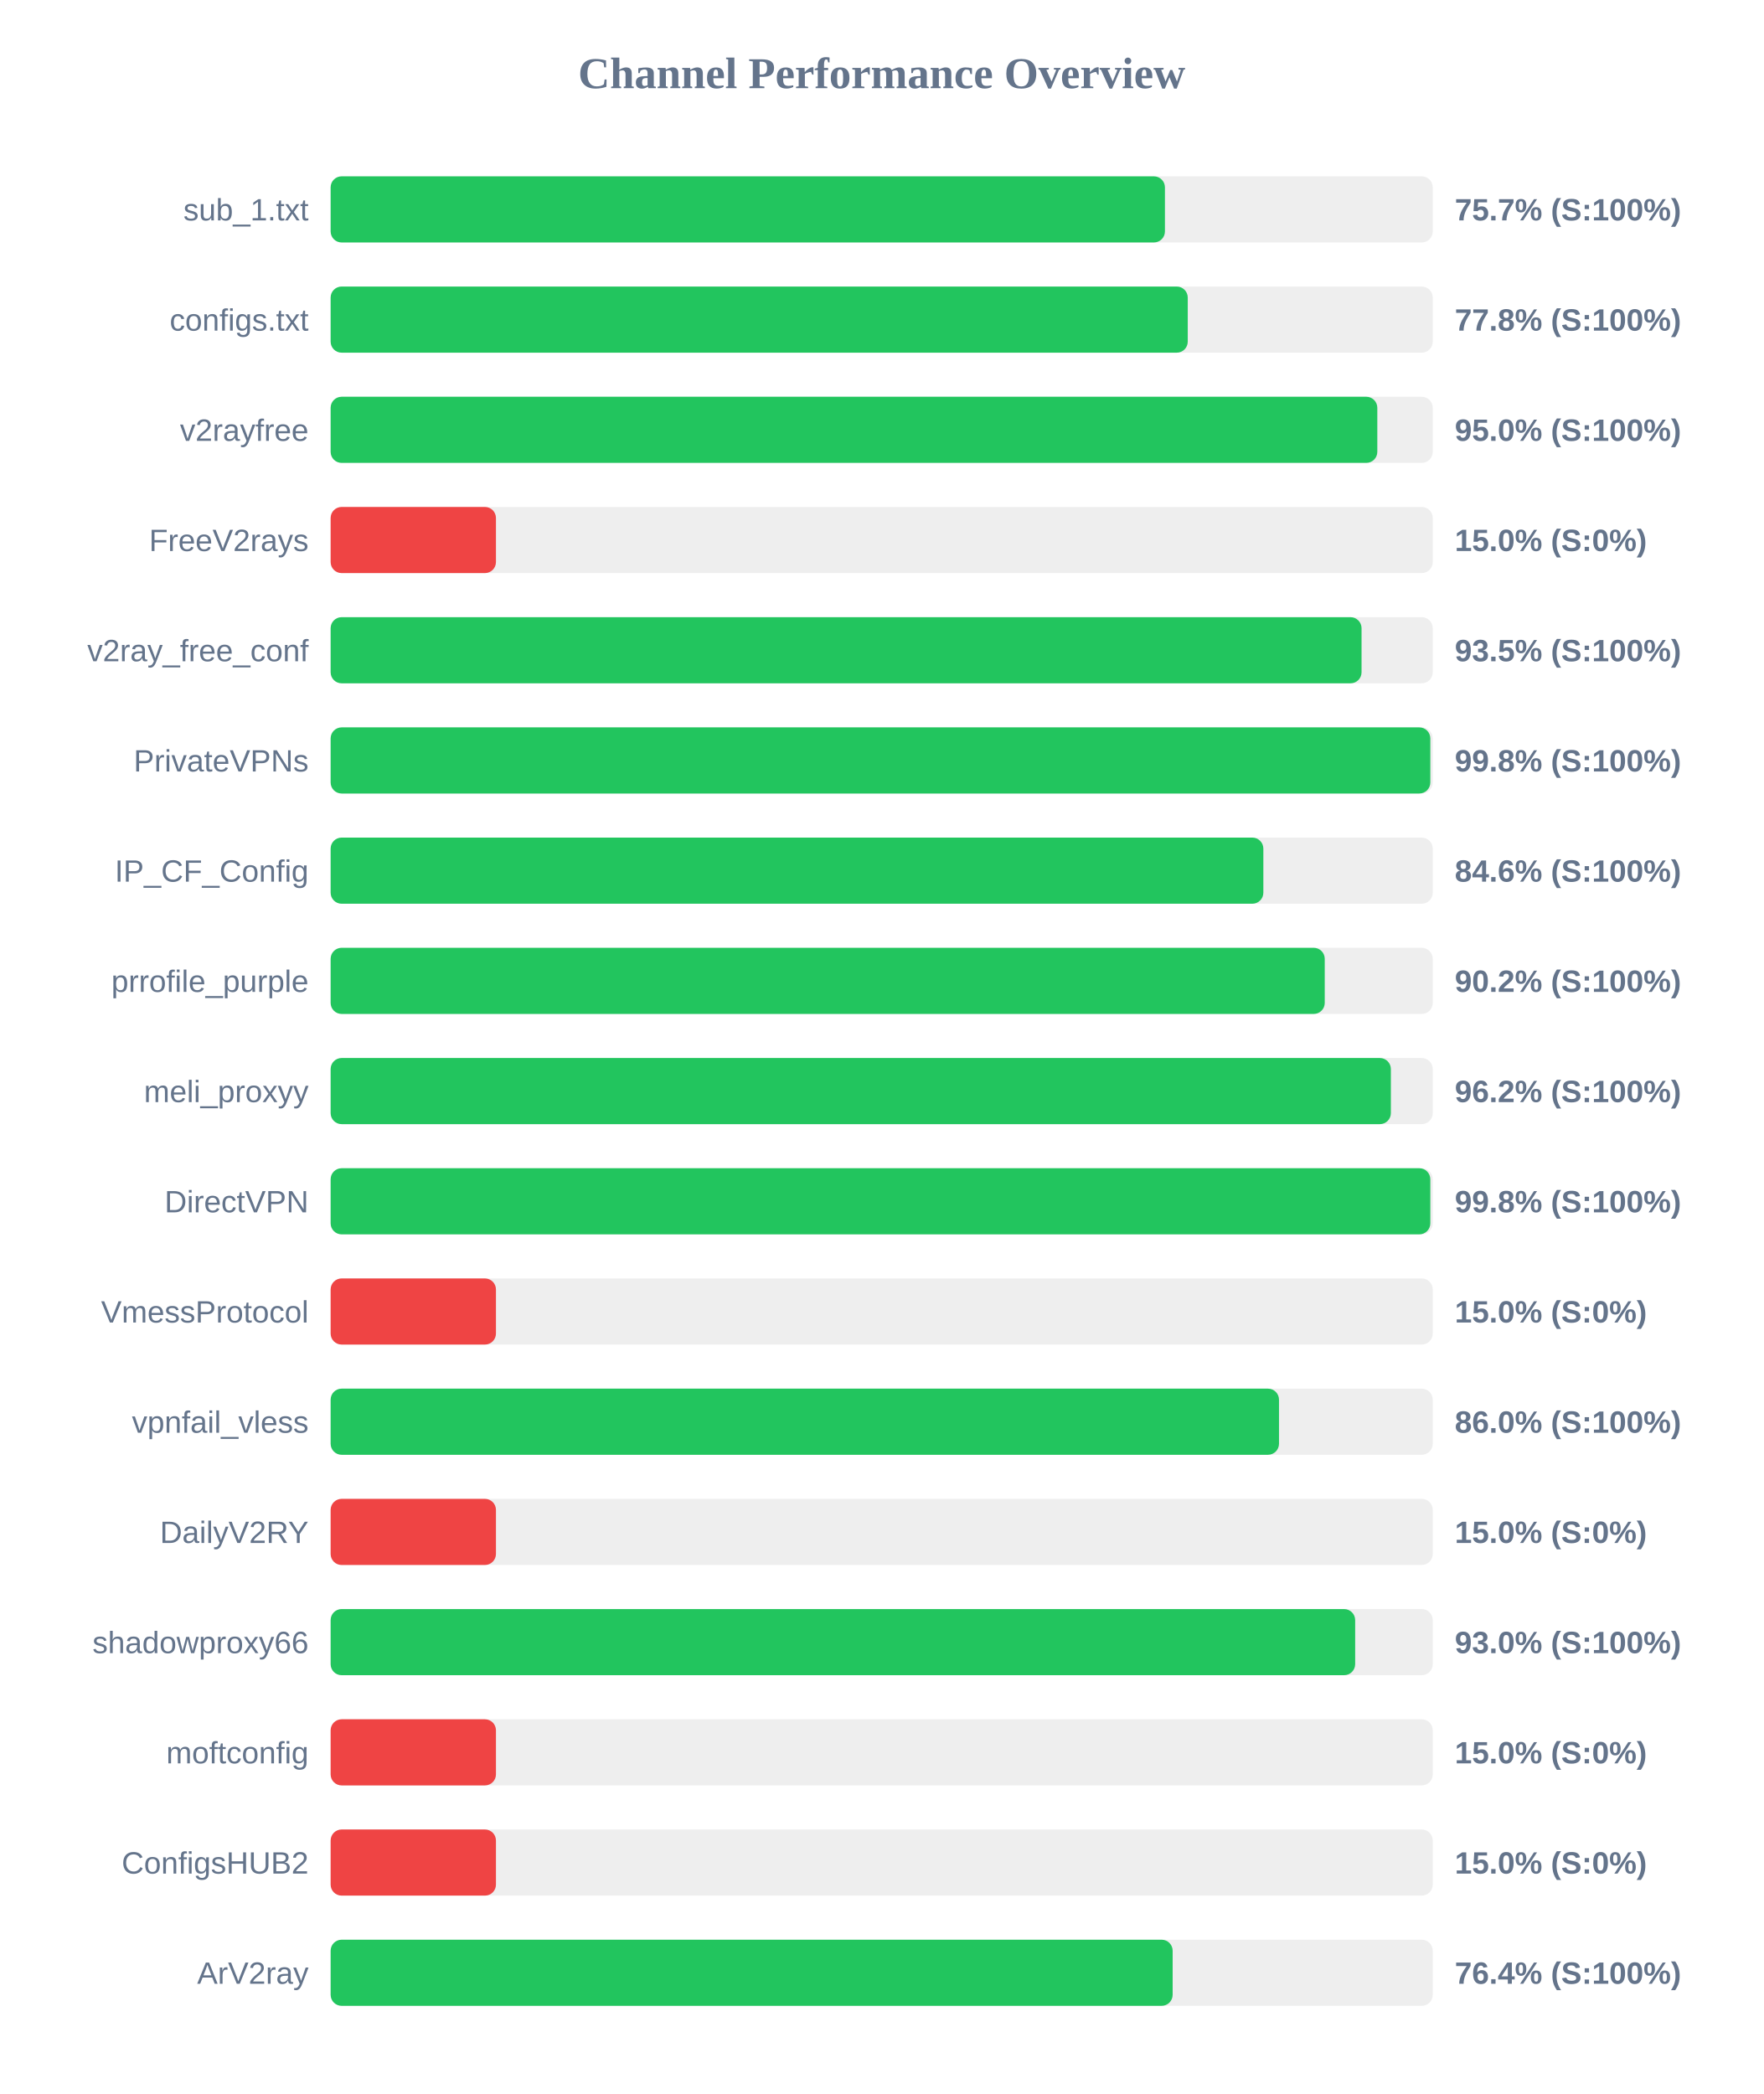
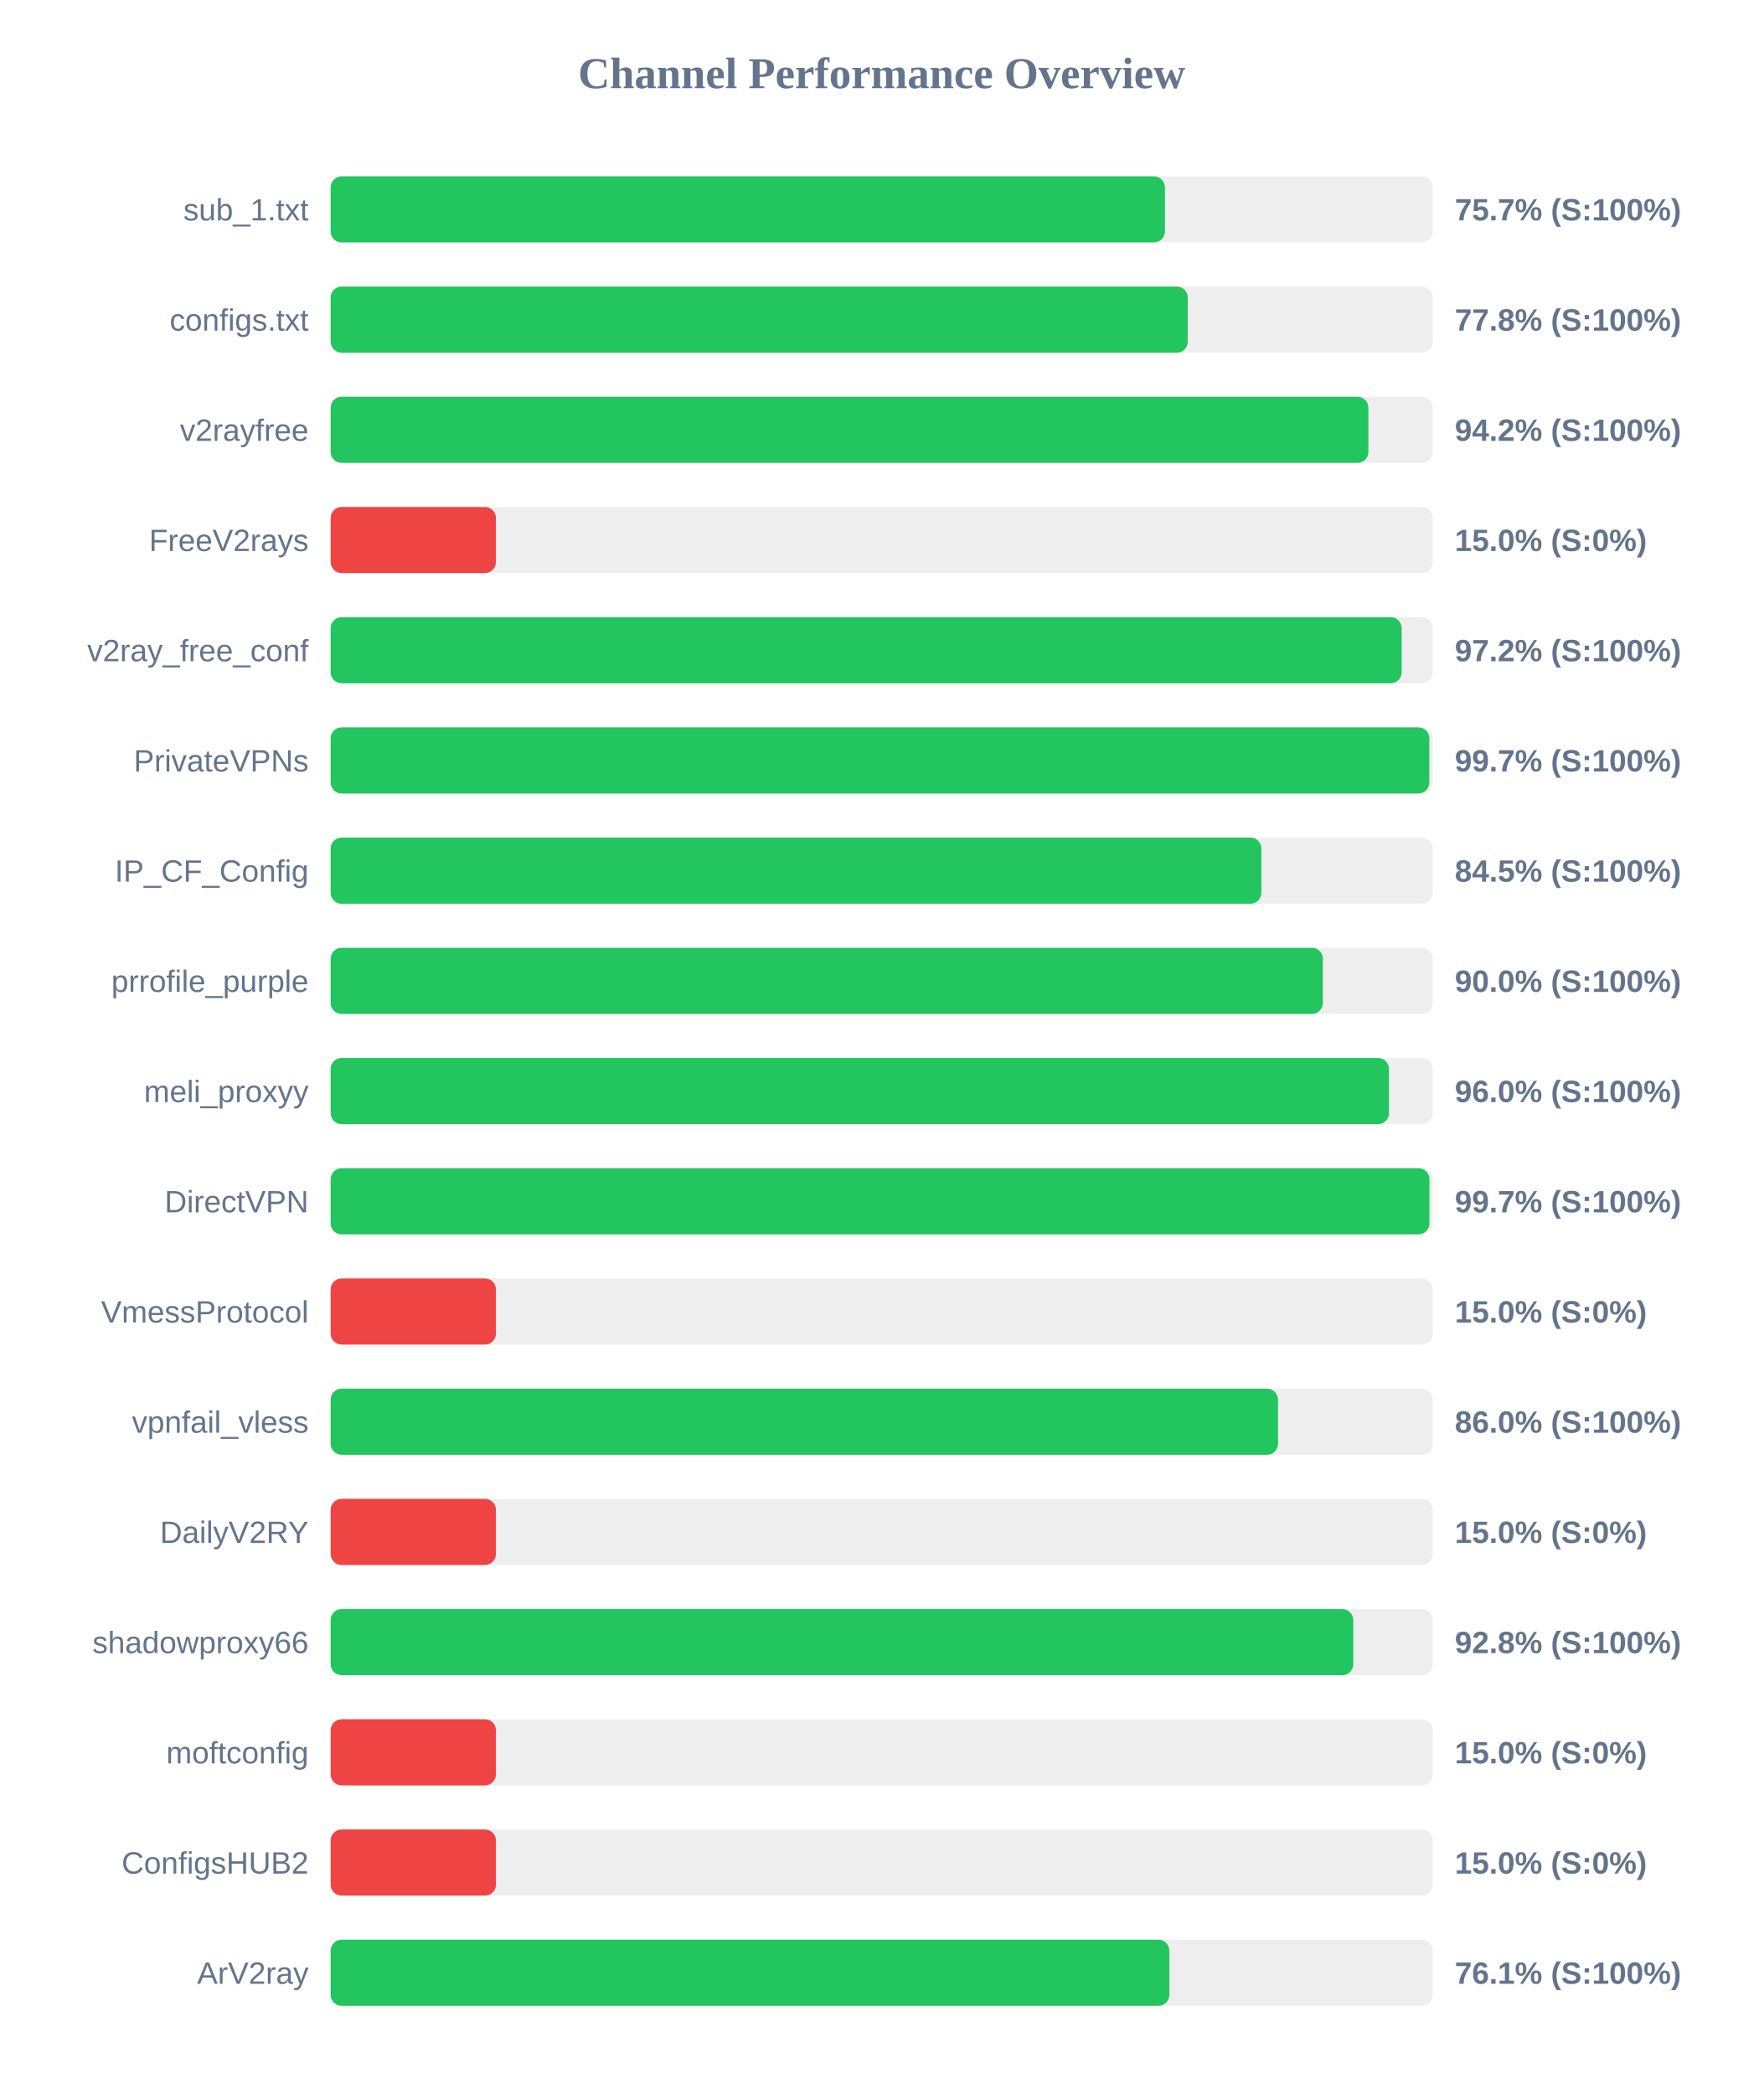
<svg xmlns="http://www.w3.org/2000/svg" width="800" height="950" version="1.1">
  <style>
        .row { font: 14px Arial; fill: #64748b; }
        .score { font: bold 14px Arial; fill: #64748b; }
    </style>
  <text x="400" y="40" text-anchor="middle" font-size="20px" font-weight="bold" fill="#64748b">Channel Performance Overview</text>
  <rect x="150" y="80" width="500" height="30" fill="#eee" rx="5" />
  <rect x="150" y="80" width="378.5" height="30" fill="#22c55e" rx="5" />
  <text x="140" y="100" text-anchor="end" class="row">sub_1.txt</text>
  <text x="660" y="100" text-anchor="start" class="score">75.7% (S:100%)</text>
  <rect x="150" y="130" width="500" height="30" fill="#eee" rx="5" />
  <rect x="150" y="130" width="388.85" height="30" fill="#22c55e" rx="5" />
  <text x="140" y="150" text-anchor="end" class="row">configs.txt</text>
  <text x="660" y="150" text-anchor="start" class="score">77.8% (S:100%)</text>
  <rect x="150" y="180" width="500" height="30" fill="#eee" rx="5" />
-   <rect x="150" y="180" width="474.85" height="30" fill="#22c55e" rx="5" />
+   <rect x="150" y="180" width="470.8" height="30" fill="#22c55e" rx="5" />
  <text x="140" y="200" text-anchor="end" class="row">v2rayfree</text>
-   <text x="660" y="200" text-anchor="start" class="score">95.0% (S:100%)</text>
+   <text x="660" y="200" text-anchor="start" class="score">94.2% (S:100%)</text>
  <rect x="150" y="230" width="500" height="30" fill="#eee" rx="5" />
  <rect x="150" y="230" width="75.0" height="30" fill="#ef4444" rx="5" />
  <text x="140" y="250" text-anchor="end" class="row">FreeV2rays</text>
  <text x="660" y="250" text-anchor="start" class="score">15.0% (S:0%)</text>
  <rect x="150" y="280" width="500" height="30" fill="#eee" rx="5" />
-   <rect x="150" y="280" width="467.7" height="30" fill="#22c55e" rx="5" />
+   <rect x="150" y="280" width="485.9" height="30" fill="#22c55e" rx="5" />
  <text x="140" y="300" text-anchor="end" class="row">v2ray_free_conf</text>
-   <text x="660" y="300" text-anchor="start" class="score">93.5% (S:100%)</text>
+   <text x="660" y="300" text-anchor="start" class="score">97.2% (S:100%)</text>
  <rect x="150" y="330" width="500" height="30" fill="#eee" rx="5" />
-   <rect x="150" y="330" width="498.9" height="30" fill="#22c55e" rx="5" />
+   <rect x="150" y="330" width="498.45" height="30" fill="#22c55e" rx="5" />
  <text x="140" y="350" text-anchor="end" class="row">PrivateVPNs</text>
-   <text x="660" y="350" text-anchor="start" class="score">99.8% (S:100%)</text>
+   <text x="660" y="350" text-anchor="start" class="score">99.7% (S:100%)</text>
  <rect x="150" y="380" width="500" height="30" fill="#eee" rx="5" />
-   <rect x="150" y="380" width="423.15" height="30" fill="#22c55e" rx="5" />
+   <rect x="150" y="380" width="422.25" height="30" fill="#22c55e" rx="5" />
  <text x="140" y="400" text-anchor="end" class="row">IP_CF_Config</text>
-   <text x="660" y="400" text-anchor="start" class="score">84.6% (S:100%)</text>
+   <text x="660" y="400" text-anchor="start" class="score">84.5% (S:100%)</text>
  <rect x="150" y="430" width="500" height="30" fill="#eee" rx="5" />
-   <rect x="150" y="430" width="451.0" height="30" fill="#22c55e" rx="5" />
+   <rect x="150" y="430" width="450.15" height="30" fill="#22c55e" rx="5" />
  <text x="140" y="450" text-anchor="end" class="row">prrofile_purple</text>
-   <text x="660" y="450" text-anchor="start" class="score">90.2% (S:100%)</text>
+   <text x="660" y="450" text-anchor="start" class="score">90.0% (S:100%)</text>
  <rect x="150" y="480" width="500" height="30" fill="#eee" rx="5" />
-   <rect x="150" y="480" width="481.0" height="30" fill="#22c55e" rx="5" />
+   <rect x="150" y="480" width="480.15" height="30" fill="#22c55e" rx="5" />
  <text x="140" y="500" text-anchor="end" class="row">meli_proxyy</text>
-   <text x="660" y="500" text-anchor="start" class="score">96.2% (S:100%)</text>
+   <text x="660" y="500" text-anchor="start" class="score">96.0% (S:100%)</text>
  <rect x="150" y="530" width="500" height="30" fill="#eee" rx="5" />
-   <rect x="150" y="530" width="498.9" height="30" fill="#22c55e" rx="5" />
+   <rect x="150" y="530" width="498.5" height="30" fill="#22c55e" rx="5" />
  <text x="140" y="550" text-anchor="end" class="row">DirectVPN</text>
-   <text x="660" y="550" text-anchor="start" class="score">99.8% (S:100%)</text>
+   <text x="660" y="550" text-anchor="start" class="score">99.7% (S:100%)</text>
  <rect x="150" y="580" width="500" height="30" fill="#eee" rx="5" />
  <rect x="150" y="580" width="75.0" height="30" fill="#ef4444" rx="5" />
  <text x="140" y="600" text-anchor="end" class="row">VmessProtocol</text>
  <text x="660" y="600" text-anchor="start" class="score">15.0% (S:0%)</text>
  <rect x="150" y="630" width="500" height="30" fill="#eee" rx="5" />
-   <rect x="150" y="630" width="430.25" height="30" fill="#22c55e" rx="5" />
+   <rect x="150" y="630" width="429.8" height="30" fill="#22c55e" rx="5" />
  <text x="140" y="650" text-anchor="end" class="row">vpnfail_vless</text>
  <text x="660" y="650" text-anchor="start" class="score">86.0% (S:100%)</text>
  <rect x="150" y="680" width="500" height="30" fill="#eee" rx="5" />
  <rect x="150" y="680" width="75.0" height="30" fill="#ef4444" rx="5" />
  <text x="140" y="700" text-anchor="end" class="row">DailyV2RY</text>
  <text x="660" y="700" text-anchor="start" class="score">15.0% (S:0%)</text>
  <rect x="150" y="730" width="500" height="30" fill="#eee" rx="5" />
-   <rect x="150" y="730" width="464.8" height="30" fill="#22c55e" rx="5" />
+   <rect x="150" y="730" width="463.95" height="30" fill="#22c55e" rx="5" />
  <text x="140" y="750" text-anchor="end" class="row">shadowproxy66</text>
-   <text x="660" y="750" text-anchor="start" class="score">93.0% (S:100%)</text>
+   <text x="660" y="750" text-anchor="start" class="score">92.8% (S:100%)</text>
  <rect x="150" y="780" width="500" height="30" fill="#eee" rx="5" />
  <rect x="150" y="780" width="75.0" height="30" fill="#ef4444" rx="5" />
  <text x="140" y="800" text-anchor="end" class="row">moftconfig</text>
  <text x="660" y="800" text-anchor="start" class="score">15.0% (S:0%)</text>
  <rect x="150" y="830" width="500" height="30" fill="#eee" rx="5" />
  <rect x="150" y="830" width="75.0" height="30" fill="#ef4444" rx="5" />
  <text x="140" y="850" text-anchor="end" class="row">ConfigsHUB2</text>
  <text x="660" y="850" text-anchor="start" class="score">15.0% (S:0%)</text>
  <rect x="150" y="880" width="500" height="30" fill="#eee" rx="5" />
-   <rect x="150" y="880" width="382.0" height="30" fill="#22c55e" rx="5" />
+   <rect x="150" y="880" width="380.5" height="30" fill="#22c55e" rx="5" />
  <text x="140" y="900" text-anchor="end" class="row">ArV2ray</text>
-   <text x="660" y="900" text-anchor="start" class="score">76.4% (S:100%)</text>
+   <text x="660" y="900" text-anchor="start" class="score">76.1% (S:100%)</text>
</svg>
